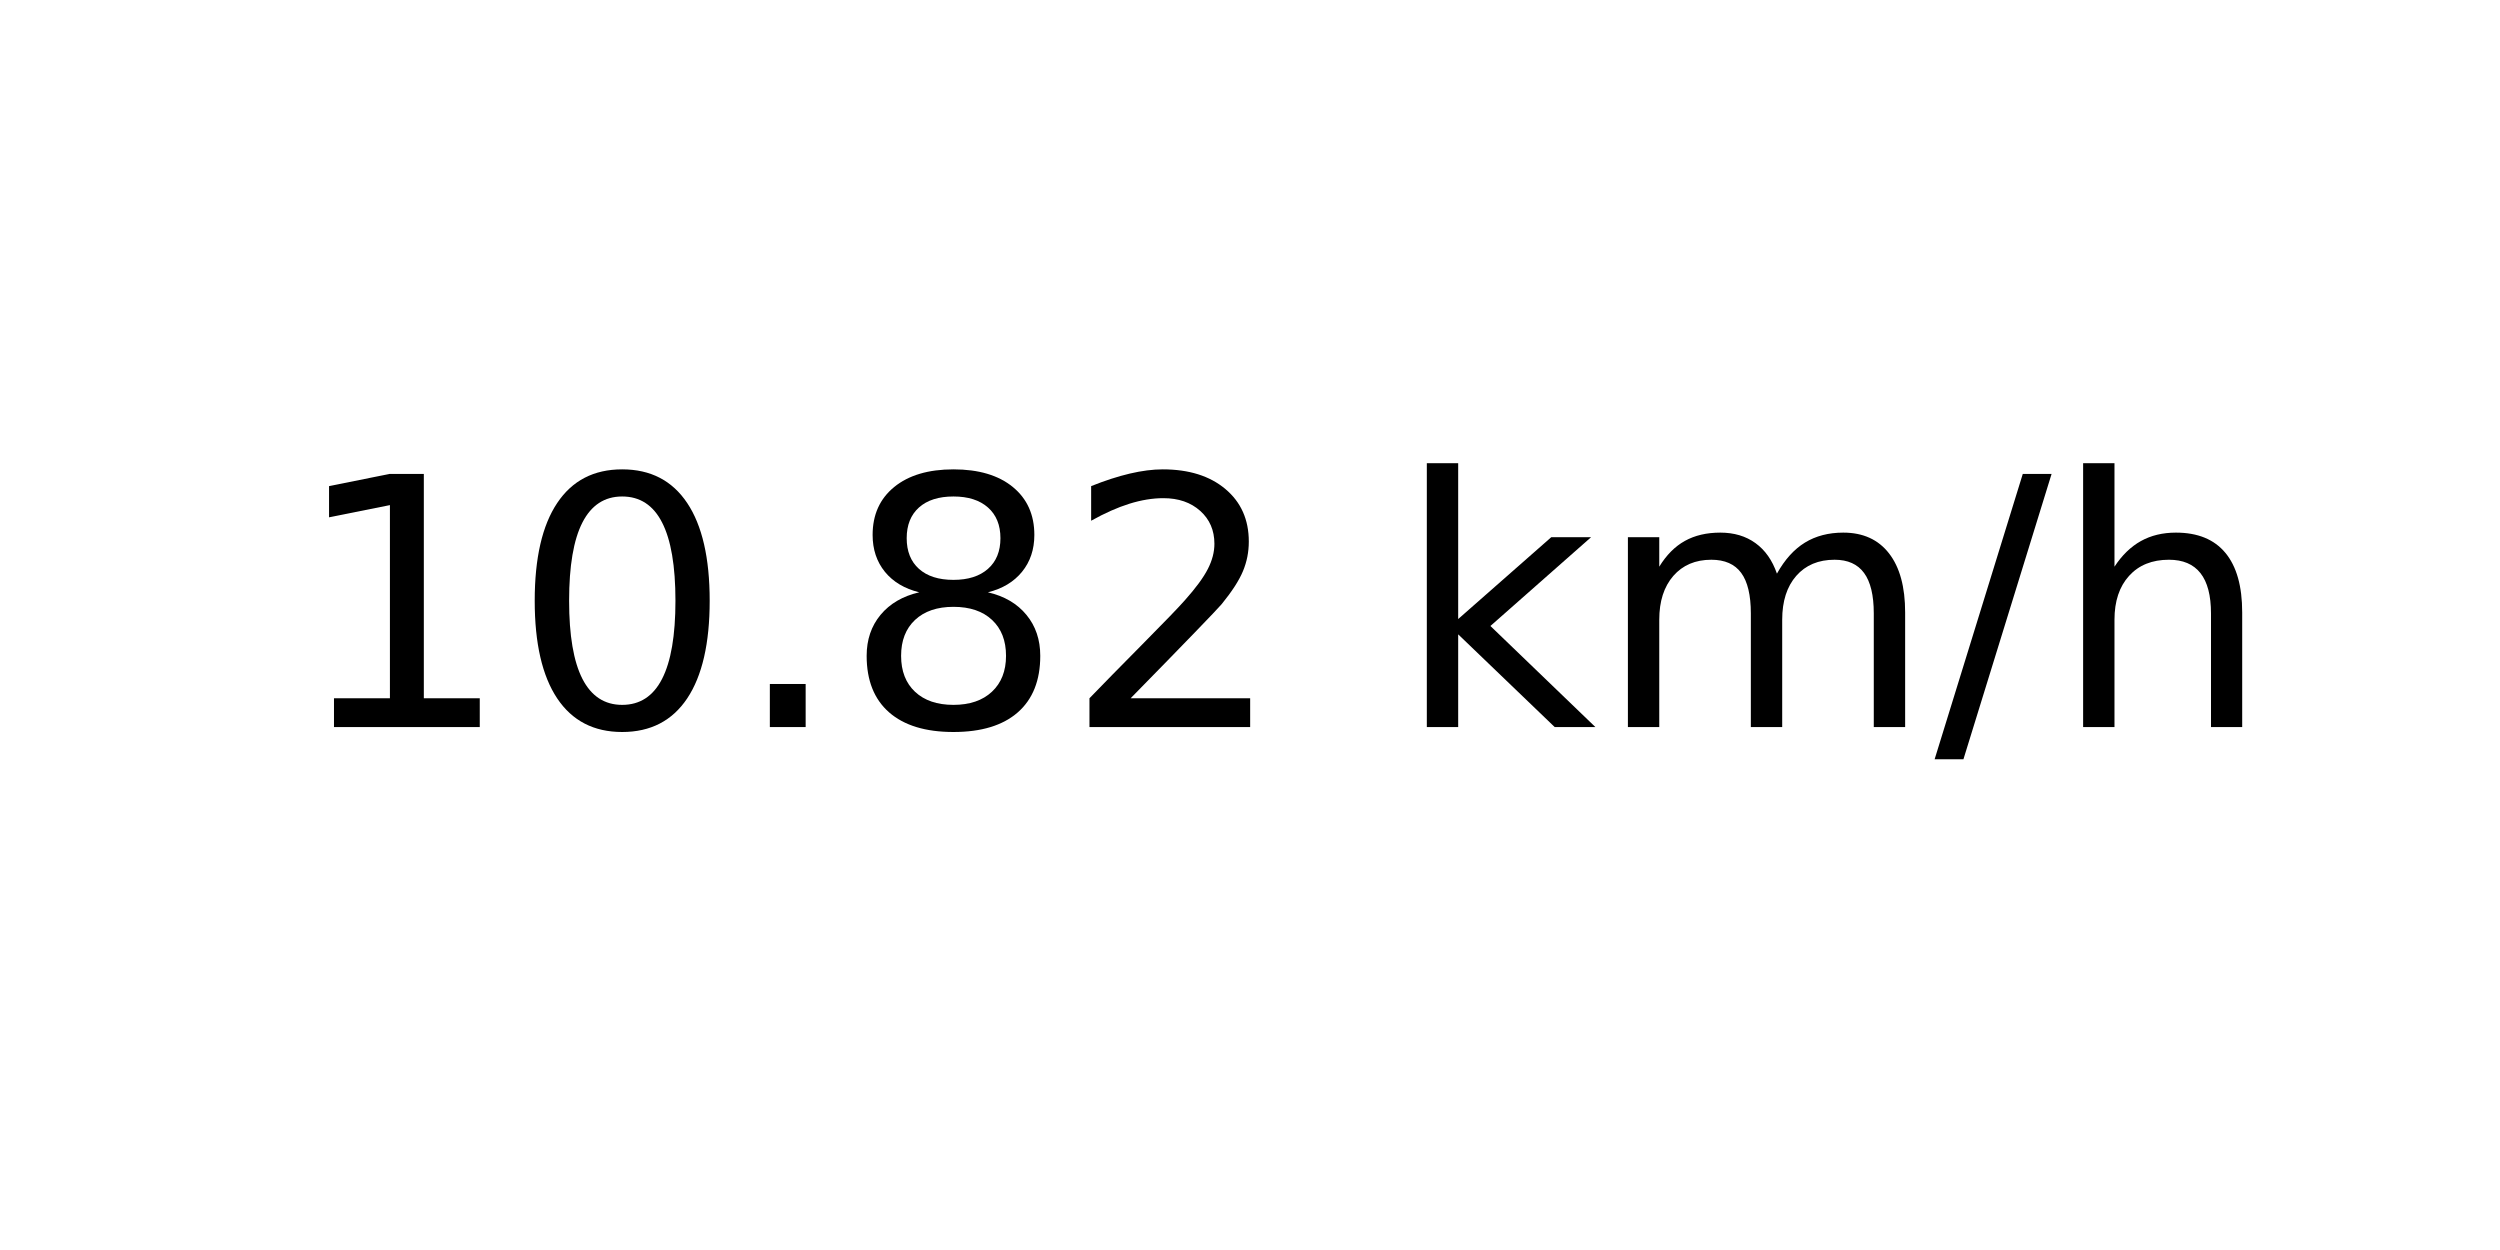
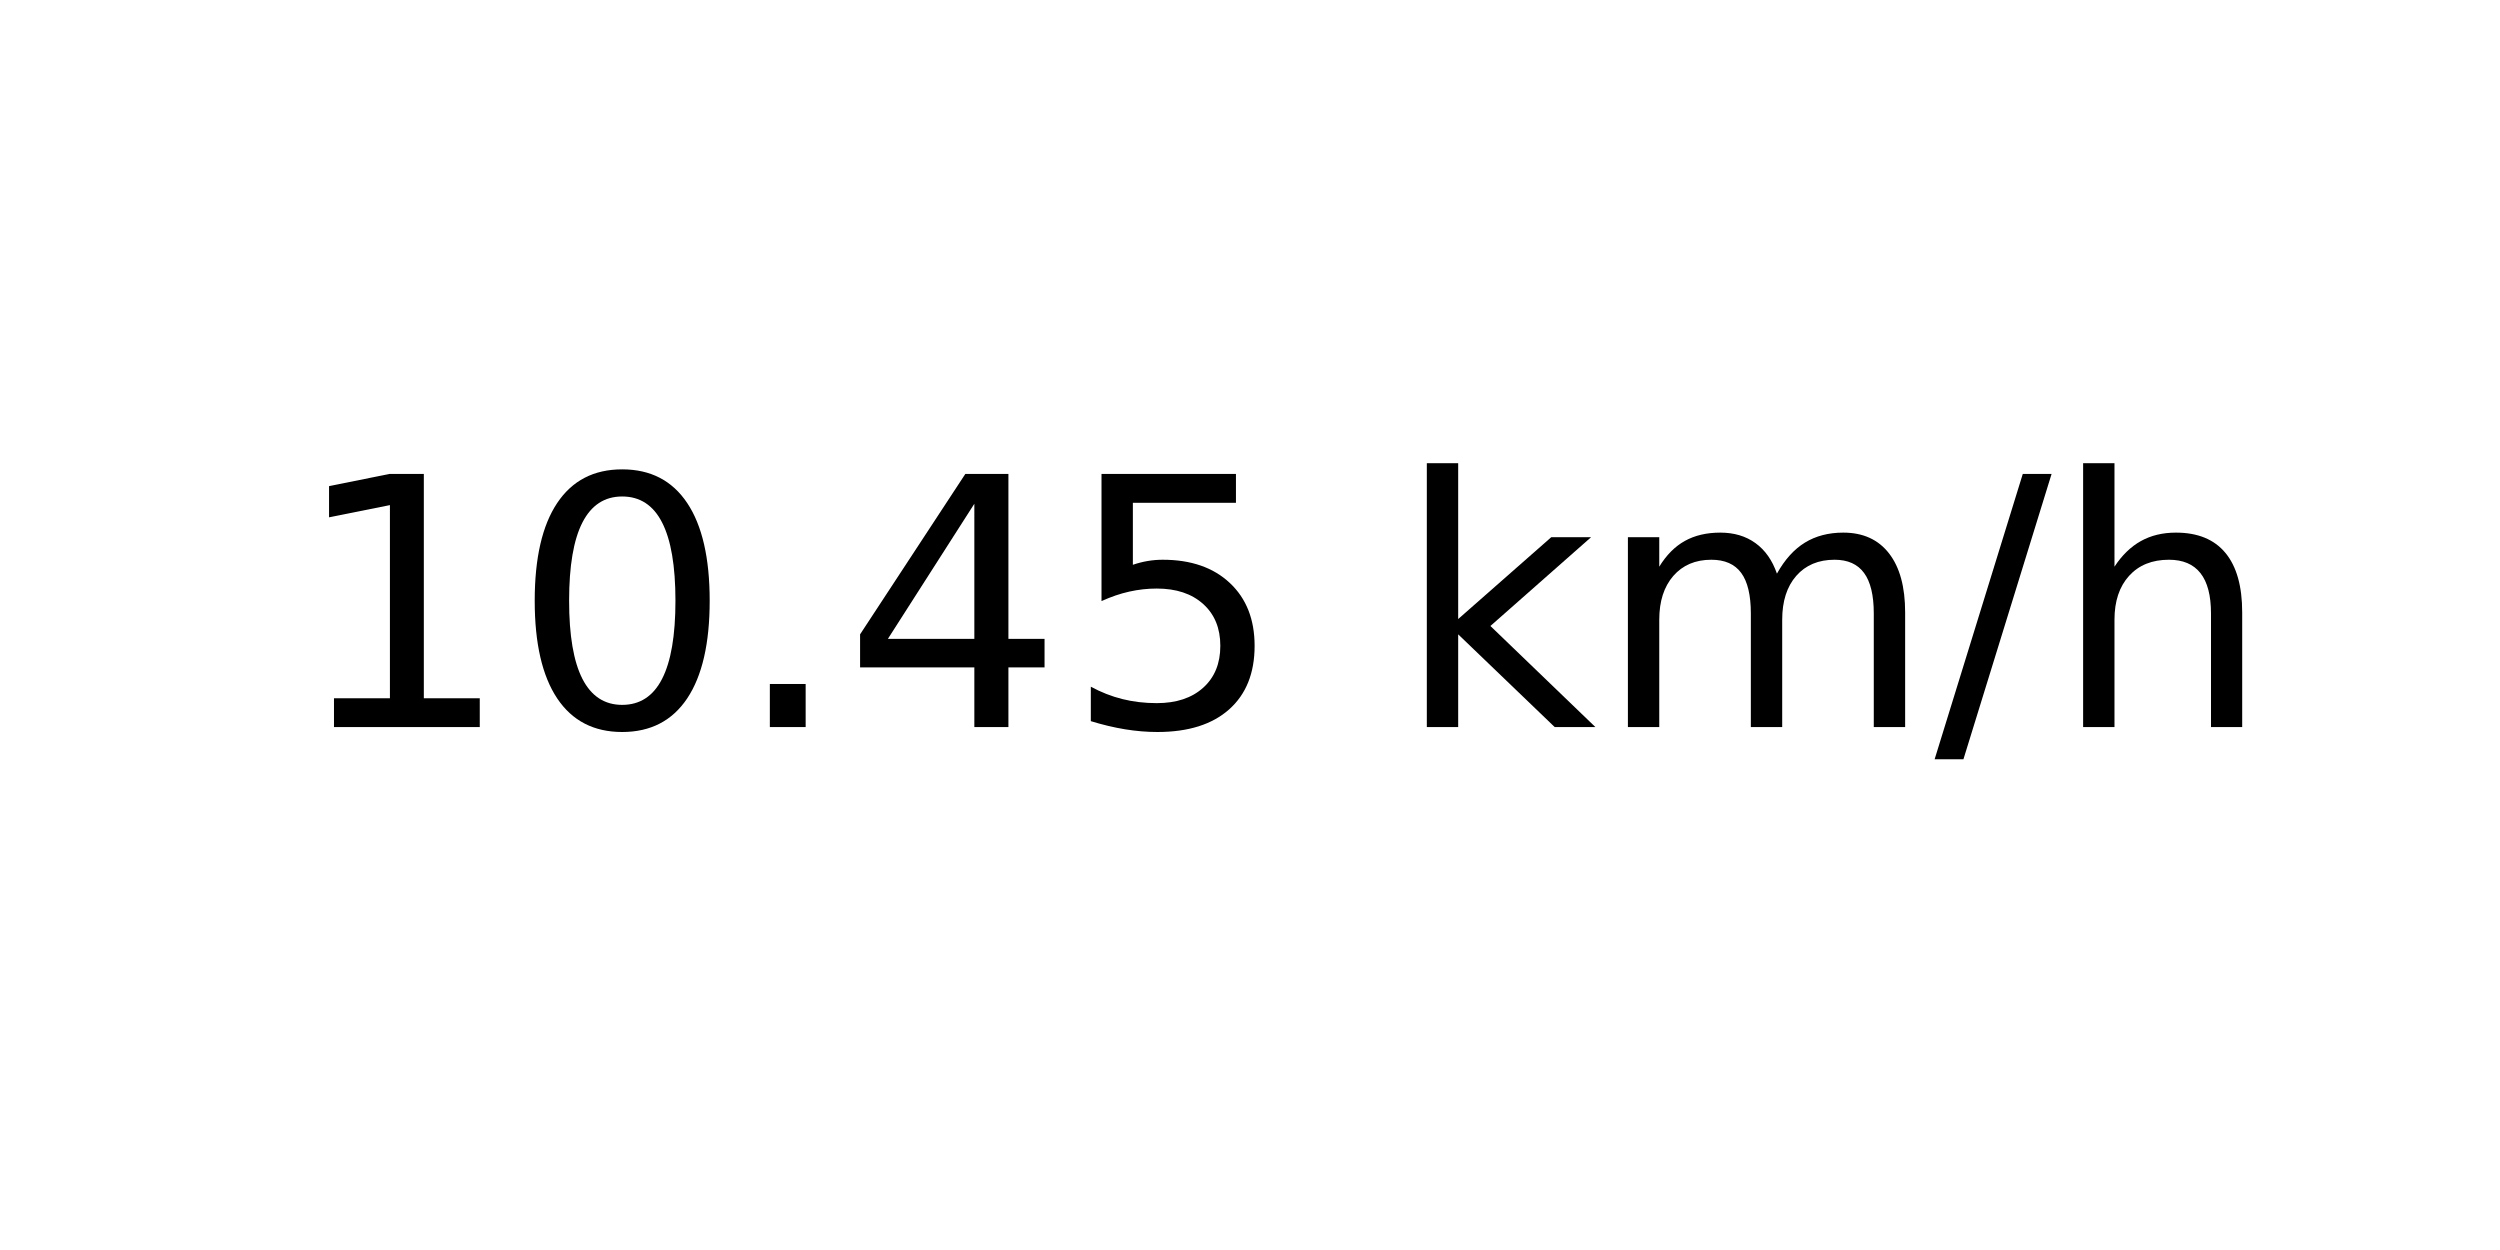
<svg xmlns="http://www.w3.org/2000/svg" xmlns:xlink="http://www.w3.org/1999/xlink" width="72pt" height="36pt" viewBox="0 0 72 36" version="1.1">
  <defs>
    <style type="text/css">*{stroke-linejoin: round; stroke-linecap: butt}</style>
  </defs>
  <g id="figure_1">
    <g id="axes_1">
      <g id="text_1">
        <g transform="translate(8.378125 20.93937) scale(0.1 -0.1)">
          <defs>
            <path id="DejaVuSans-31" d="M 794 531  L 1825 531  L 1825 4091  L 703 3866  L 703 4441  L 1819 4666  L 2450 4666  L 2450 531  L 3481 531  L 3481 0  L 794 0  L 794 531  z " transform="scale(0.015625)" />
            <path id="DejaVuSans-30" d="M 2034 4250  Q 1547 4250 1301 3770  Q 1056 3291 1056 2328  Q 1056 1369 1301 889  Q 1547 409 2034 409  Q 2525 409 2770 889  Q 3016 1369 3016 2328  Q 3016 3291 2770 3770  Q 2525 4250 2034 4250  z M 2034 4750  Q 2819 4750 3233 4129  Q 3647 3509 3647 2328  Q 3647 1150 3233 529  Q 2819 -91 2034 -91  Q 1250 -91 836 529  Q 422 1150 422 2328  Q 422 3509 836 4129  Q 1250 4750 2034 4750  z " transform="scale(0.015625)" />
            <path id="DejaVuSans-2e" d="M 684 794  L 1344 794  L 1344 0  L 684 0  L 684 794  z " transform="scale(0.015625)" />
-             <path id="DejaVuSans-38" d="M 2034 2216  Q 1584 2216 1326 1975  Q 1069 1734 1069 1313  Q 1069 891 1326 650  Q 1584 409 2034 409  Q 2484 409 2743 651  Q 3003 894 3003 1313  Q 3003 1734 2745 1975  Q 2488 2216 2034 2216  z M 1403 2484  Q 997 2584 770 2862  Q 544 3141 544 3541  Q 544 4100 942 4425  Q 1341 4750 2034 4750  Q 2731 4750 3128 4425  Q 3525 4100 3525 3541  Q 3525 3141 3298 2862  Q 3072 2584 2669 2484  Q 3125 2378 3379 2068  Q 3634 1759 3634 1313  Q 3634 634 3220 271  Q 2806 -91 2034 -91  Q 1263 -91 848 271  Q 434 634 434 1313  Q 434 1759 690 2068  Q 947 2378 1403 2484  z M 1172 3481  Q 1172 3119 1398 2916  Q 1625 2713 2034 2713  Q 2441 2713 2670 2916  Q 2900 3119 2900 3481  Q 2900 3844 2670 4047  Q 2441 4250 2034 4250  Q 1625 4250 1398 4047  Q 1172 3844 1172 3481  z " transform="scale(0.015625)" />
-             <path id="DejaVuSans-32" d="M 1228 531  L 3431 531  L 3431 0  L 469 0  L 469 531  Q 828 903 1448 1529  Q 2069 2156 2228 2338  Q 2531 2678 2651 2914  Q 2772 3150 2772 3378  Q 2772 3750 2511 3984  Q 2250 4219 1831 4219  Q 1534 4219 1204 4116  Q 875 4013 500 3803  L 500 4441  Q 881 4594 1212 4672  Q 1544 4750 1819 4750  Q 2544 4750 2975 4387  Q 3406 4025 3406 3419  Q 3406 3131 3298 2873  Q 3191 2616 2906 2266  Q 2828 2175 2409 1742  Q 1991 1309 1228 531  z " transform="scale(0.015625)" />
+             <path id="DejaVuSans-34" d="M 2419 4116  L 825 1625  L 2419 1625  L 2419 4116  z M 2253 4666  L 3047 4666  L 3047 1625  L 3713 1625  L 3713 1100  L 3047 1100  L 3047 0  L 2419 0  L 2419 1100  L 313 1100  L 313 1709  L 2253 4666  z " transform="scale(0.015625)" />
+             <path id="DejaVuSans-35" d="M 691 4666  L 3169 4666  L 3169 4134  L 1269 4134  L 1269 2991  Q 1406 3038 1543 3061  Q 1681 3084 1819 3084  Q 2600 3084 3056 2656  Q 3513 2228 3513 1497  Q 3513 744 3044 326  Q 2575 -91 1722 -91  Q 1428 -91 1123 -41  Q 819 9 494 109  L 494 744  Q 775 591 1075 516  Q 1375 441 1709 441  Q 2250 441 2565 725  Q 2881 1009 2881 1497  Q 2881 1984 2565 2268  Q 2250 2553 1709 2553  Q 1456 2553 1204 2497  Q 953 2441 691 2322  L 691 4666  z " transform="scale(0.015625)" />
            <path id="DejaVuSans-20" transform="scale(0.015625)" />
            <path id="DejaVuSans-6b" d="M 581 4863  L 1159 4863  L 1159 1991  L 2875 3500  L 3609 3500  L 1753 1863  L 3688 0  L 2938 0  L 1159 1709  L 1159 0  L 581 0  L 581 4863  z " transform="scale(0.015625)" />
            <path id="DejaVuSans-6d" d="M 3328 2828  Q 3544 3216 3844 3400  Q 4144 3584 4550 3584  Q 5097 3584 5394 3201  Q 5691 2819 5691 2113  L 5691 0  L 5113 0  L 5113 2094  Q 5113 2597 4934 2840  Q 4756 3084 4391 3084  Q 3944 3084 3684 2787  Q 3425 2491 3425 1978  L 3425 0  L 2847 0  L 2847 2094  Q 2847 2600 2669 2842  Q 2491 3084 2119 3084  Q 1678 3084 1418 2786  Q 1159 2488 1159 1978  L 1159 0  L 581 0  L 581 3500  L 1159 3500  L 1159 2956  Q 1356 3278 1631 3431  Q 1906 3584 2284 3584  Q 2666 3584 2933 3390  Q 3200 3197 3328 2828  z " transform="scale(0.015625)" />
            <path id="DejaVuSans-2f" d="M 1625 4666  L 2156 4666  L 531 -594  L 0 -594  L 1625 4666  z " transform="scale(0.015625)" />
            <path id="DejaVuSans-68" d="M 3513 2113  L 3513 0  L 2938 0  L 2938 2094  Q 2938 2591 2744 2837  Q 2550 3084 2163 3084  Q 1697 3084 1428 2787  Q 1159 2491 1159 1978  L 1159 0  L 581 0  L 581 4863  L 1159 4863  L 1159 2956  Q 1366 3272 1645 3428  Q 1925 3584 2291 3584  Q 2894 3584 3203 3211  Q 3513 2838 3513 2113  z " transform="scale(0.015625)" />
          </defs>
          <use xlink:href="#DejaVuSans-31" />
          <use xlink:href="#DejaVuSans-30" x="63.623" />
          <use xlink:href="#DejaVuSans-2e" x="127.246" />
-           <use xlink:href="#DejaVuSans-38" x="159.033" />
-           <use xlink:href="#DejaVuSans-32" x="222.656" />
+           <use xlink:href="#DejaVuSans-34" x="159.033" />
+           <use xlink:href="#DejaVuSans-35" x="222.656" />
          <use xlink:href="#DejaVuSans-20" x="286.279" />
          <use xlink:href="#DejaVuSans-6b" x="318.066" />
          <use xlink:href="#DejaVuSans-6d" x="375.977" />
          <use xlink:href="#DejaVuSans-2f" x="473.389" />
          <use xlink:href="#DejaVuSans-68" x="507.08" />
        </g>
      </g>
    </g>
  </g>
</svg>
